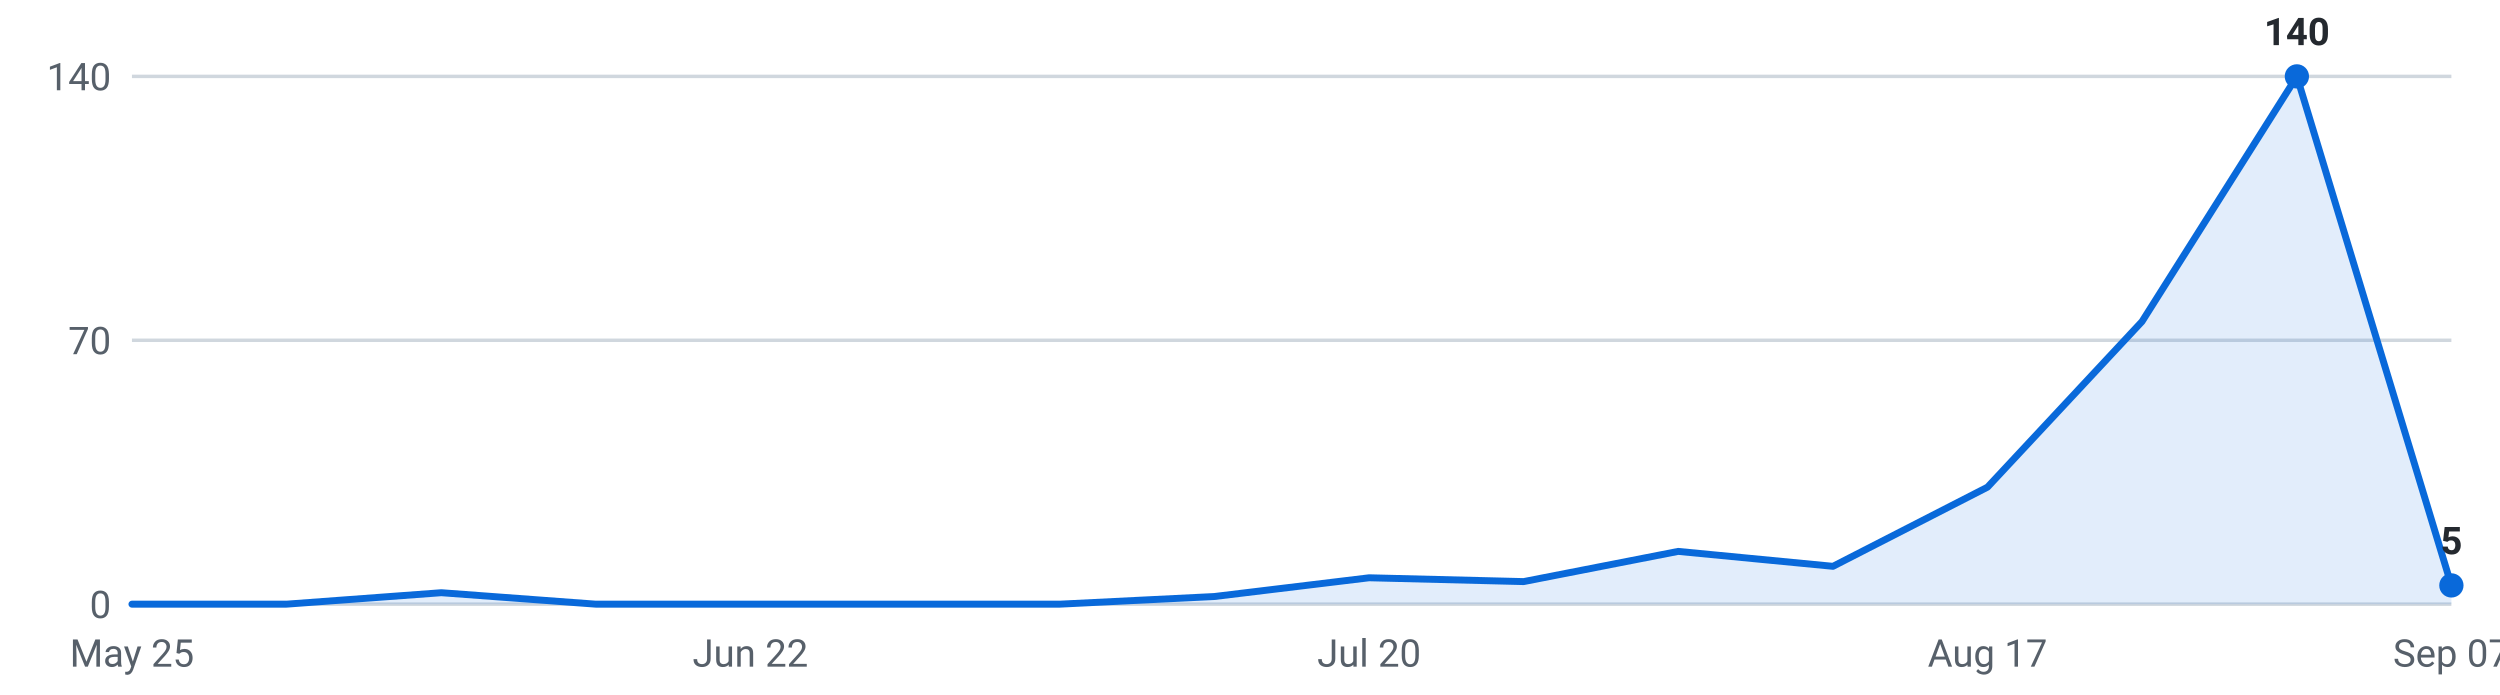
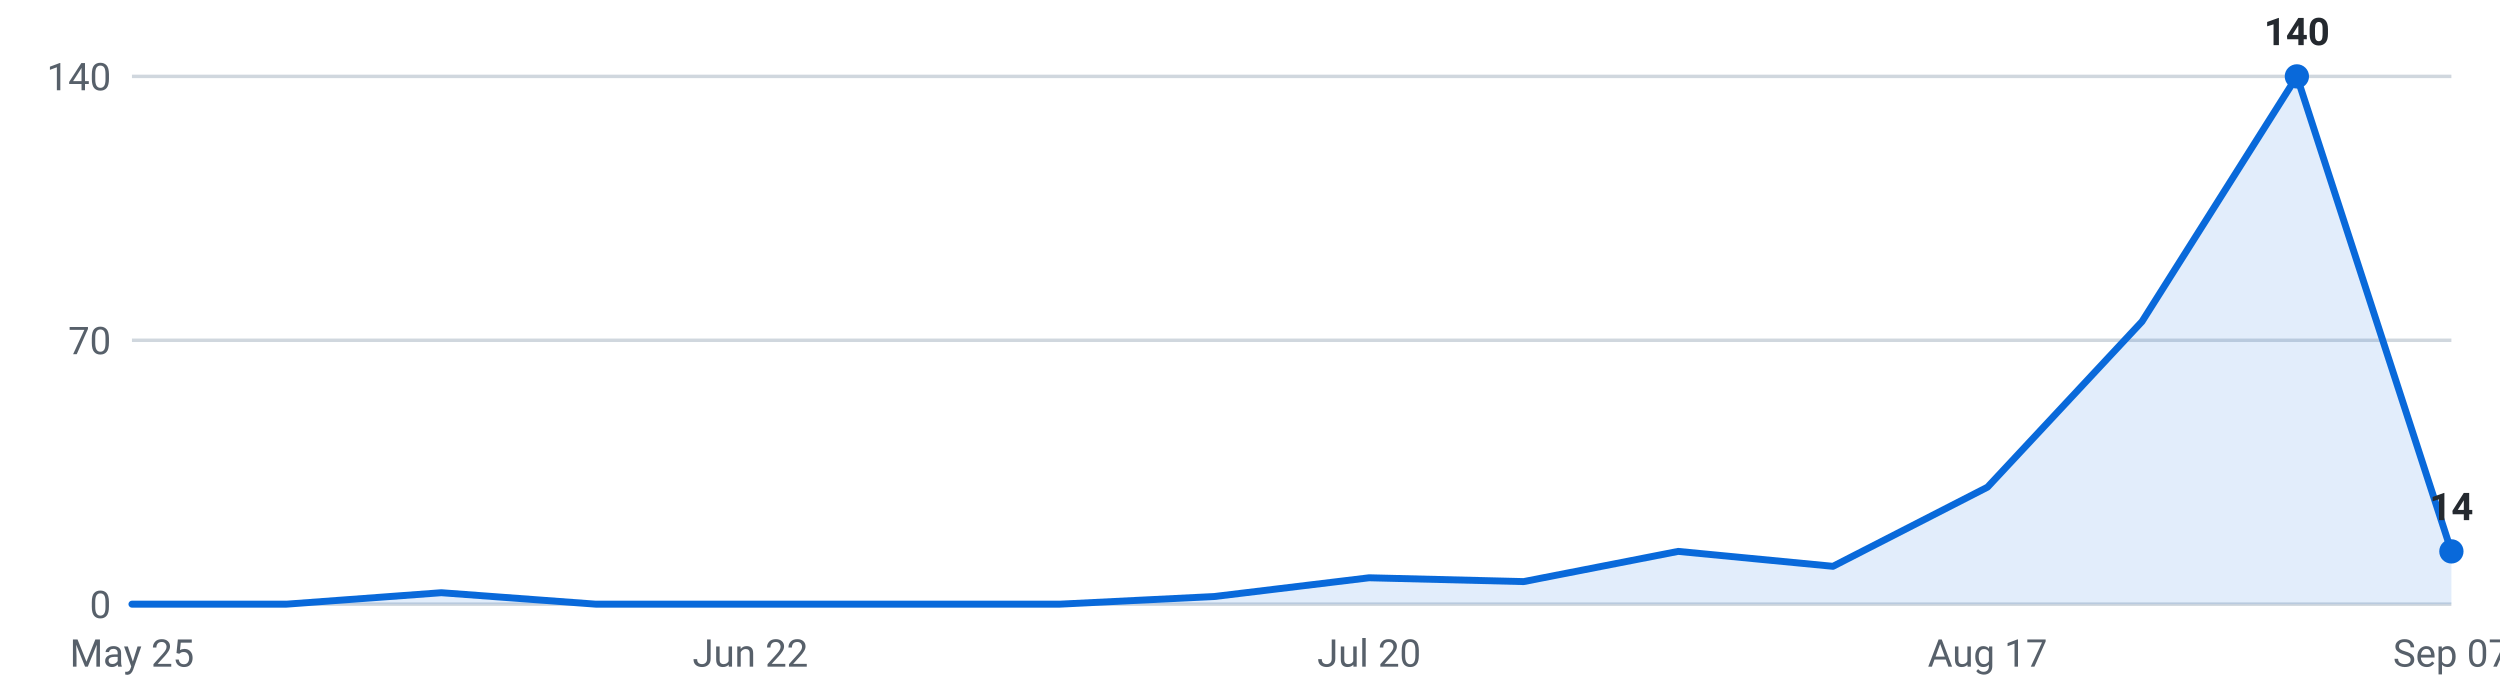
<svg xmlns="http://www.w3.org/2000/svg" viewBox="0 0 720 200" width="720" height="200" role="img" aria-label="Internships posted per week, last 16 weeks">
  <g font-family="-apple-system,Segoe UI,Roboto,sans-serif" font-size="11">
    <line x1="38" y1="174.0" x2="706" y2="174.0" stroke="#d0d7de" stroke-width="1" />
    <text x="32" y="178.0" text-anchor="end" fill="#57606a">0</text>
    <line x1="38" y1="98.0" x2="706" y2="98.0" stroke="#d0d7de" stroke-width="1" />
    <text x="32" y="102.0" text-anchor="end" fill="#57606a">70</text>
    <line x1="38" y1="22.0" x2="706" y2="22.0" stroke="#d0d7de" stroke-width="1" />
    <text x="32" y="26.0" text-anchor="end" fill="#57606a">140</text>
-     <path d="M38.0,174 L38.0,174.0 L82.5,174.0 L127.1,170.7 L171.6,174.0 L216.1,174.0 L260.7,174.0 L305.2,174.0 L349.7,171.8 L394.3,166.4 L438.8,167.5 L483.3,158.8 L527.9,163.1 L572.4,140.3 L616.9,92.6 L661.5,22.0 L706.0,168.6 L706.0,174 Z" fill="#0969da" fill-opacity="0.12" />
-     <polyline points="38.0,174.0 82.5,174.0 127.1,170.7 171.6,174.0 216.1,174.0 260.7,174.0 305.2,174.0 349.7,171.8 394.3,166.4 438.8,167.5 483.3,158.8 527.9,163.1 572.4,140.3 616.9,92.6 661.5,22.0 706.0,168.6" fill="none" stroke="#0969da" stroke-width="2" stroke-linejoin="round" stroke-linecap="round" />
+     <path d="M38.0,174 L38.0,174.0 L82.5,174.0 L127.1,170.7 L171.6,174.0 L216.1,174.0 L260.7,174.0 L305.2,174.0 L349.7,171.8 L394.3,166.4 L438.8,167.5 L483.3,158.8 L527.9,163.1 L572.4,140.3 L616.9,92.6 L661.5,22.0 L706.0,158.8 L706.0,174 Z" fill="#0969da" fill-opacity="0.12" />
+     <polyline points="38.0,174.0 82.5,174.0 127.1,170.7 171.6,174.0 216.1,174.0 260.7,174.0 305.2,174.0 349.7,171.8 394.3,166.4 438.8,167.5 483.3,158.8 527.9,163.1 572.4,140.3 616.9,92.6 661.5,22.0 706.0,158.8" fill="none" stroke="#0969da" stroke-width="2" stroke-linejoin="round" stroke-linecap="round" />
    <circle cx="661.5" cy="22.0" r="3.5" fill="#0969da" />
    <text x="661.5" y="13.0" text-anchor="middle" fill="#24292f" font-weight="600">140</text>
-     <circle cx="706.0" cy="168.6" r="3.5" fill="#0969da" />
-     <text x="706.0" y="159.6" text-anchor="middle" fill="#24292f" font-weight="600">5</text>
+     <circle cx="706.0" cy="158.8" r="3.5" fill="#0969da" />
+     <text x="706.0" y="149.8" text-anchor="middle" fill="#24292f" font-weight="600">14</text>
    <text x="38.0" y="192" text-anchor="middle" fill="#57606a">May 25</text>
    <text x="216.1" y="192" text-anchor="middle" fill="#57606a">Jun 22</text>
    <text x="394.3" y="192" text-anchor="middle" fill="#57606a">Jul 20</text>
    <text x="572.4" y="192" text-anchor="middle" fill="#57606a">Aug 17</text>
    <text x="706.0" y="192" text-anchor="middle" fill="#57606a">Sep 07</text>
  </g>
</svg>
